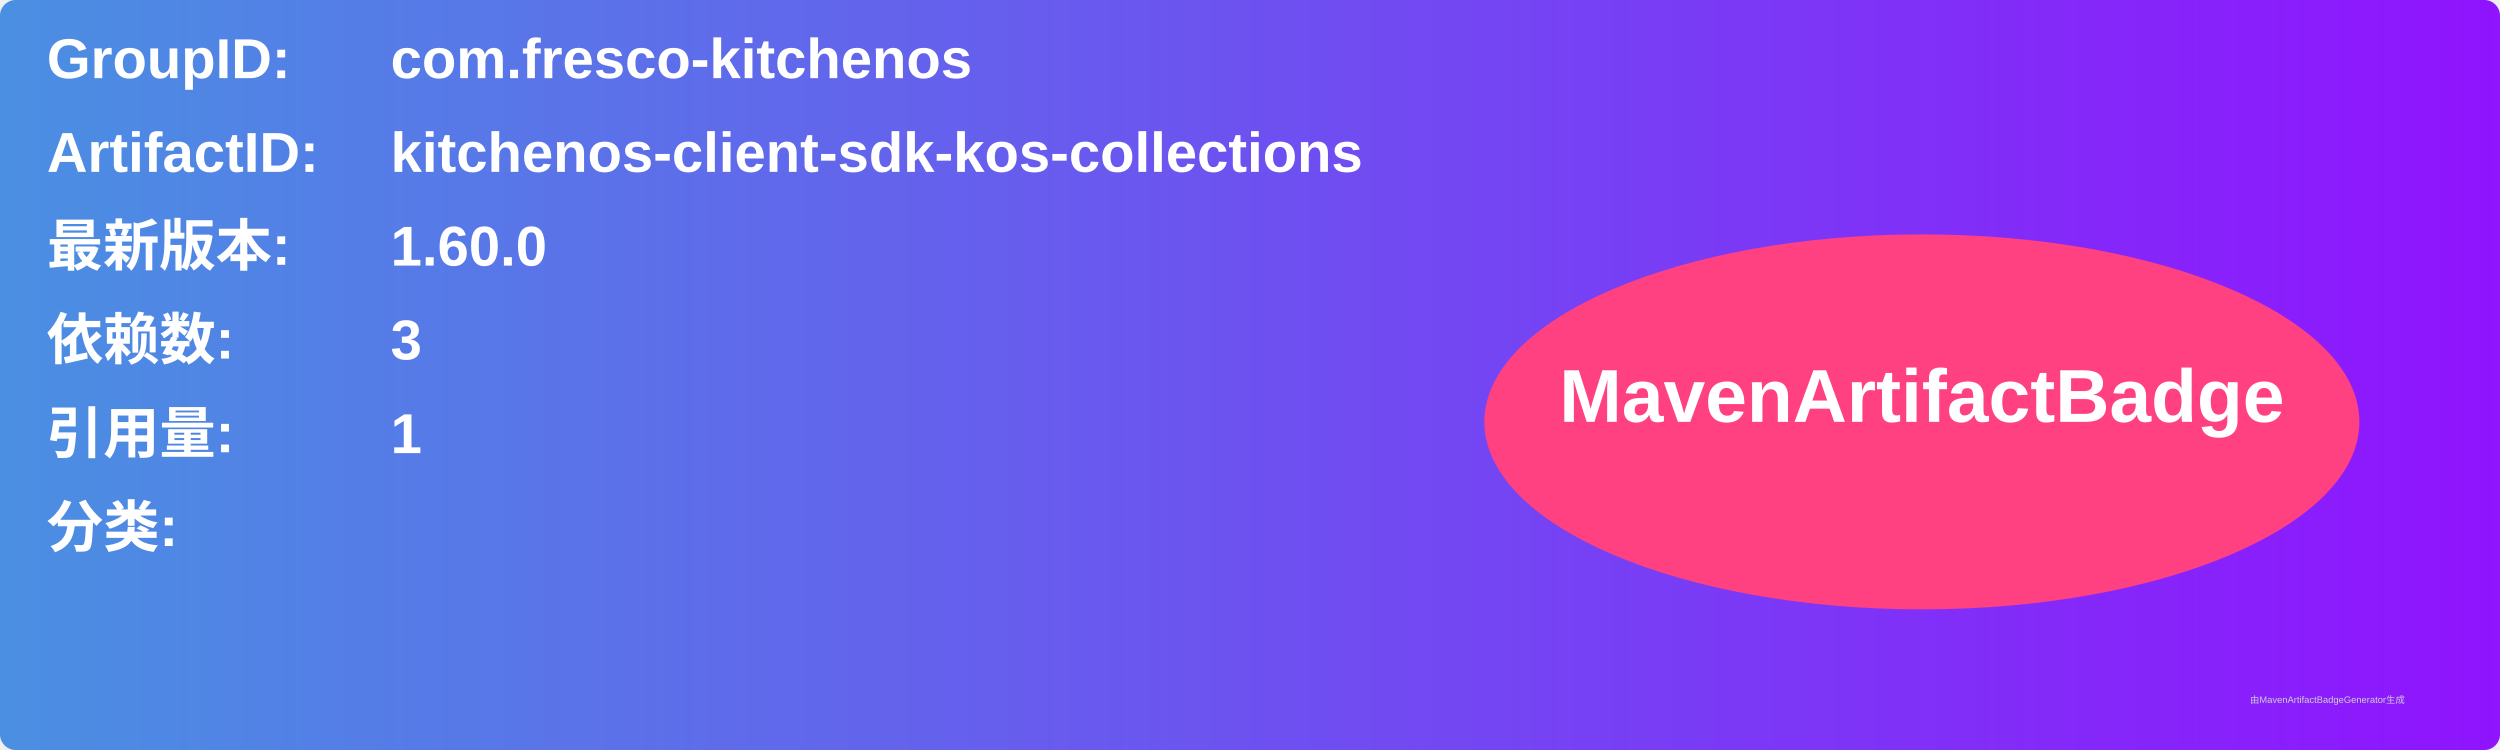
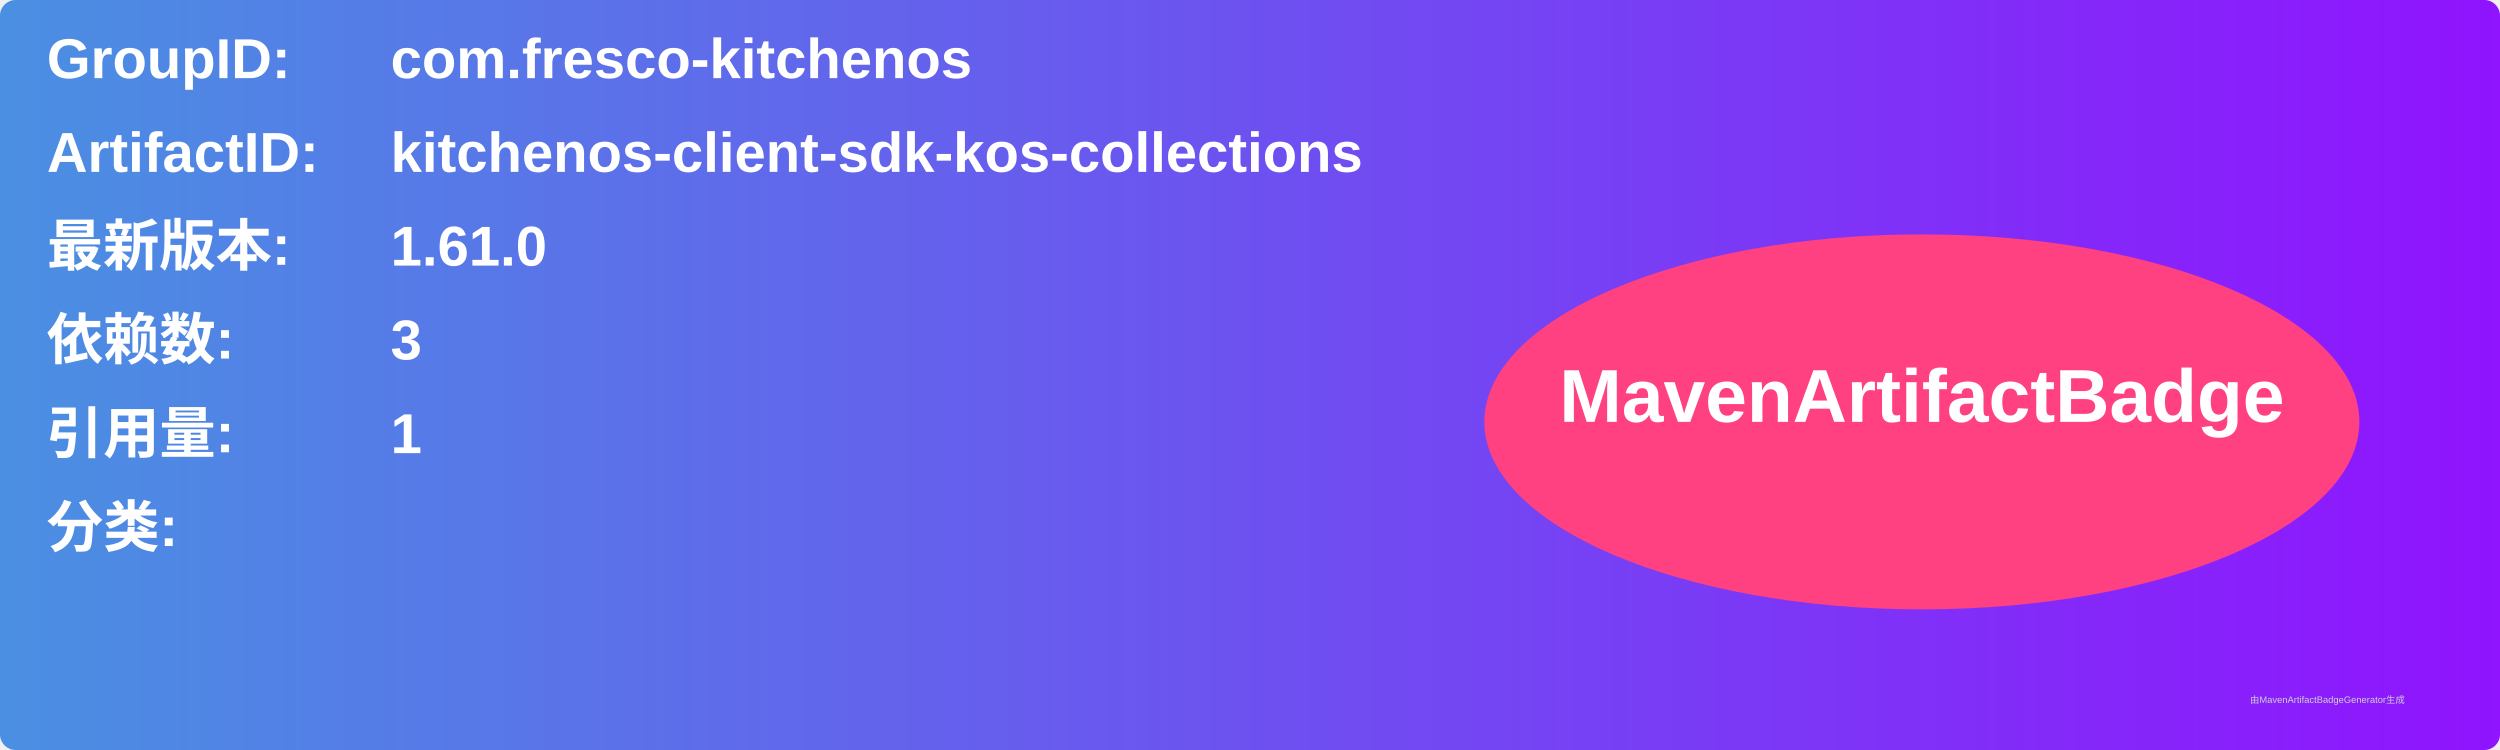
<svg xmlns="http://www.w3.org/2000/svg" width="800" height="240" viewBox="0 0 800 240">
  <linearGradient id="grad" x1="0%" y1="0%" x2="100%" y2="0%">
    <stop offset="0%" stop-color="#4a90e2" />
    <stop offset="100%" stop-color="#9013fe" />
  </linearGradient>
  <rect width="100%" height="100%" rx="5" ry="5" fill="url(#grad)" />
  <g transform="translate(15, 15)">
    <text x="0" y="10" font-family="Arial" font-size="18" fill="white" font-weight="bold" width="260">GroupID:</text>
    <text x="110" y="10" font-family="Arial" font-size="18" fill="white" font-weight="bold" width="460">com.fresco-kitchenos</text>
    <text x="0" y="40" font-family="Arial" font-size="18" fill="white" font-weight="bold" width="260">ArtifactID:</text>
    <text x="110" y="40" font-family="Arial" font-size="18" fill="white" font-weight="bold" width="460">kitchenos-client-sdk-kos-collections</text>
    <text x="0" y="70" font-family="Arial" font-size="18" fill="white" font-weight="bold">最新版本:</text>
    <text x="110" y="70" font-family="Arial" font-size="18" fill="white" font-weight="bold">
-       <tspan font-weight="bold">1.60.0</tspan>
+       <tspan font-weight="bold">1.61.0</tspan>
    </text>
    <text x="0" y="100" font-family="Arial" font-size="18" fill="white" font-weight="bold">依赖数: </text>
    <text x="110" y="100" font-family="Arial" font-size="18" fill="white">
      <tspan font-weight="bold">3</tspan>
    </text>
    <text x="0" y="130" font-family="Arial" font-size="18" fill="white" font-weight="bold">引用量: </text>
    <text x="110" y="130" font-family="Arial" font-size="18" fill="white">
      <tspan font-weight="bold">1</tspan>
    </text>
    <text x="0" y="160" font-family="Arial" font-size="18" fill="white" font-weight="bold">分类:</text>
    <text x="10" y="190" font-family="Arial" font-size="10" fill="white">
      <tspan font-weight="bold" />
    </text>
    <ellipse cx="600" cy="120" rx="140" ry="60" fill="#ff4081" />
    <text x="600" y="120" text-anchor="middle" font-family="Arial" font-size="24" fill="white" font-weight="bold">MavenArtifactBadge</text>
  </g>
  <text x="720" y="225" font-family="Arial" font-size="3" fill="#d0d0d0">由MavenArtifactBadgeGenerator生成</text>
</svg>
